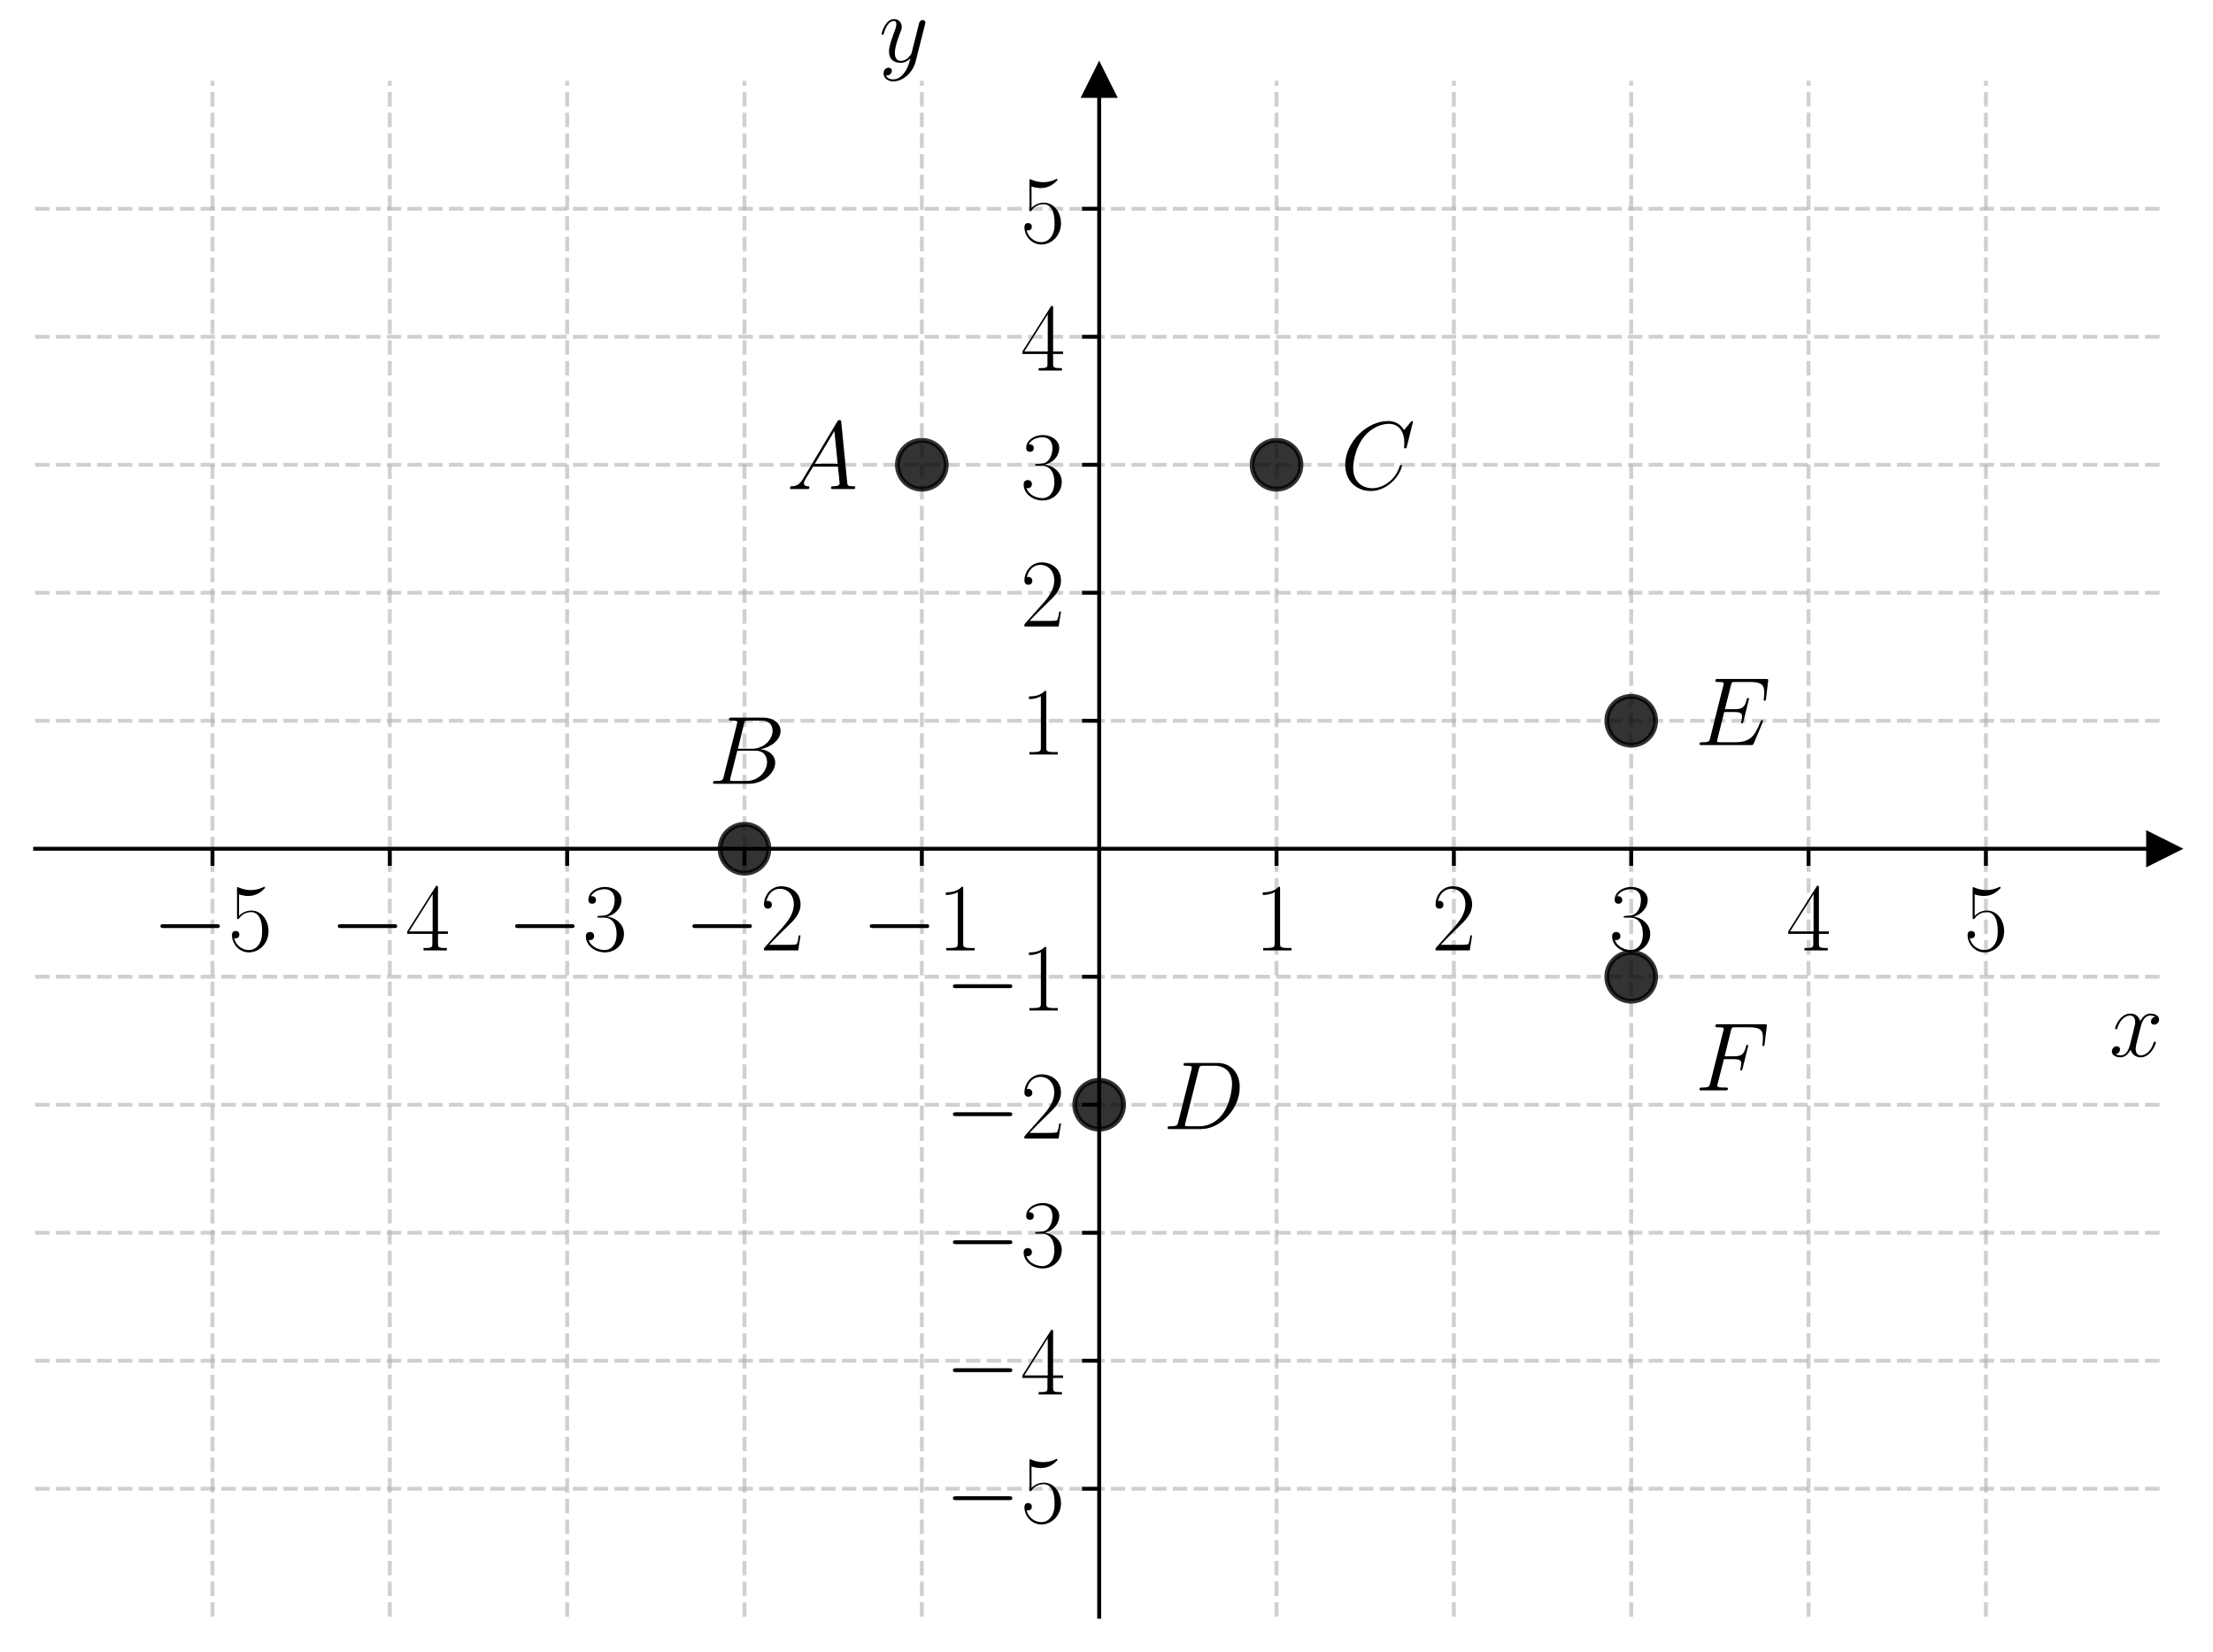
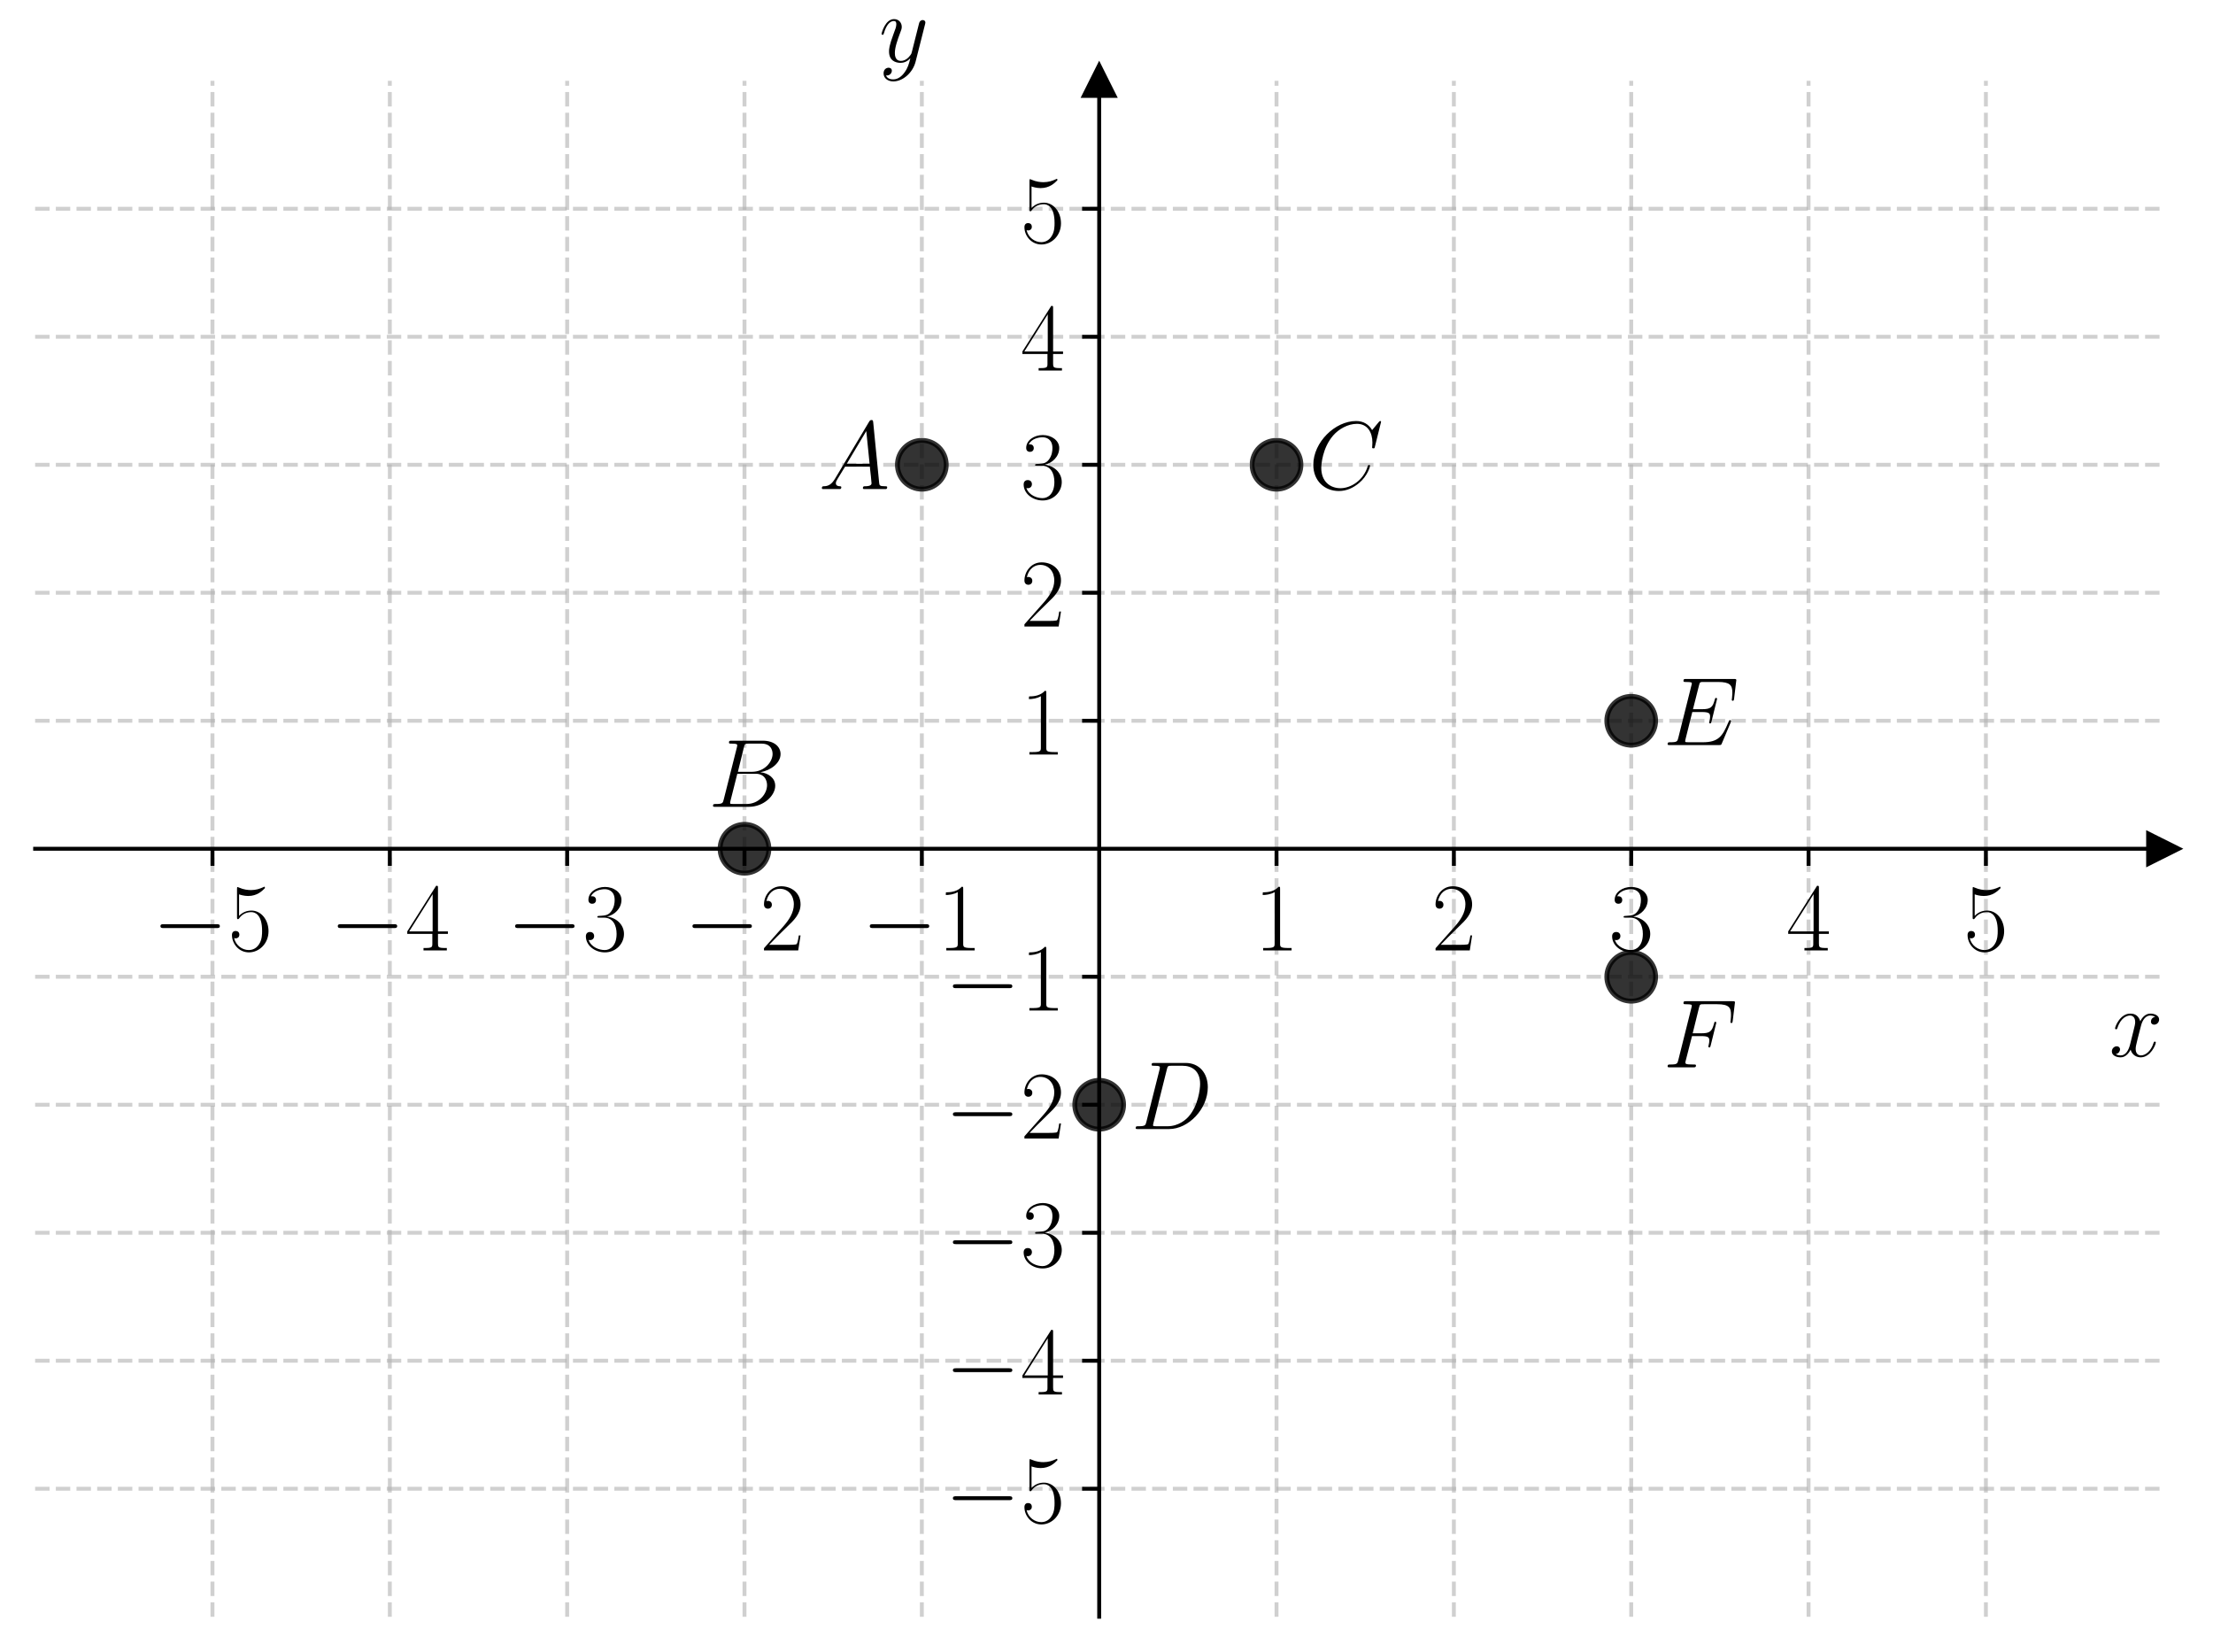
<svg xmlns="http://www.w3.org/2000/svg" xmlns:xlink="http://www.w3.org/1999/xlink" width="453.6pt" height="338.54pt" viewBox="0 0 453.6 338.54" version="1.1">
  <defs>
    <style type="text/css">*{stroke-linejoin: round; stroke-linecap: butt}</style>
  </defs>
  <g id="figure_1">
    <g id="patch_1">
      <path d="M 0 338.54  L 453.6 338.54  L 453.6 0  L 0 0  L 0 338.54  z " style="fill: none" />
    </g>
    <g id="axes_1">
      <g id="patch_2">
        <path d="M 7.2 331.34  L 443.4 331.34  L 443.4 16.556  L 7.2 16.556  L 7.2 331.34  z " style="fill: none" />
      </g>
      <g id="matplotlib.axis_1">
        <g id="xtick_1">
          <g id="line2d_1">
-             <path d="M 43.55 331.34  L 43.55 16.556  " clip-path="url(#p527d214a27)" style="fill: none; stroke-dasharray: 2.96,1.28; stroke-dashoffset: 0; stroke: #b0b0b0; stroke-opacity: 0.6; stroke-width: 0.8" />
+             <path d="M 43.55 331.34  L 43.55 16.556  " clip-path="url(#pc3c9d32d26)" style="fill: none; stroke-dasharray: 2.96,1.28; stroke-dashoffset: 0; stroke: #b0b0b0; stroke-opacity: 0.6; stroke-width: 0.8" />
          </g>
          <g id="line2d_2">
            <defs>
-               <path id="m9bb0ffe32e" d="M 0 0  L 0 3.5  " style="stroke: #000000; stroke-width: 0.8" />
+               <path id="mf2b402f640" d="M 0 0  L 0 3.5  " style="stroke: #000000; stroke-width: 0.8" />
            </defs>
            <g>
-               <use xlink:href="#m9bb0ffe32e" x="43.55" y="173.948" style="stroke: #000000; stroke-width: 0.8" />
+               <use xlink:href="#mf2b402f640" x="43.55" y="173.948" style="stroke: #000000; stroke-width: 0.8" />
            </g>
          </g>
          <g id="text_1">
            <g transform="translate(31.23221 194.7852) scale(0.2 -0.2)">
              <defs>
                <path id="CMSY10-0" d="M 4218 1472  C 4326 1472 4442 1472 4442 1600  C 4442 1728 4326 1728 4218 1728  L 755 1728  C 646 1728 531 1728 531 1600  C 531 1472 646 1472 755 1472  L 4218 1472  z " transform="scale(0.015625)" />
                <path id="CMR17-35" d="M 730 3692  C 794 3666 1056 3584 1325 3584  C 1920 3584 2246 3911 2432 4100  C 2432 4157 2432 4192 2394 4192  C 2387 4192 2374 4192 2323 4163  C 2099 4058 1837 3973 1517 3973  C 1325 3973 1037 3999 723 4139  C 653 4171 640 4171 634 4171  C 602 4171 595 4164 595 4037  L 595 2203  C 595 2089 595 2057 659 2057  C 691 2057 704 2070 736 2114  C 941 2401 1222 2522 1542 2522  C 1766 2522 2246 2382 2246 1289  C 2246 1085 2246 715 2054 421  C 1894 159 1645 25 1370 25  C 947 25 518 320 403 814  C 429 807 480 795 506 795  C 589 795 749 840 749 1038  C 749 1210 627 1280 506 1280  C 358 1280 262 1190 262 1011  C 262 454 704 -128 1382 -128  C 2042 -128 2669 440 2669 1264  C 2669 2030 2170 2624 1549 2624  C 1222 2624 947 2503 730 2274  L 730 3692  z " transform="scale(0.015625)" />
              </defs>
              <use xlink:href="#CMSY10-0" transform="scale(0.996264)" />
              <use xlink:href="#CMR17-35" transform="translate(77.48747 0) scale(0.996264)" />
            </g>
          </g>
        </g>
        <g id="xtick_2">
          <g id="line2d_3">
-             <path d="M 79.9 331.34  L 79.9 16.556  " clip-path="url(#p527d214a27)" style="fill: none; stroke-dasharray: 2.96,1.28; stroke-dashoffset: 0; stroke: #b0b0b0; stroke-opacity: 0.6; stroke-width: 0.8" />
+             <path d="M 79.9 331.34  L 79.9 16.556  " clip-path="url(#pc3c9d32d26)" style="fill: none; stroke-dasharray: 2.96,1.28; stroke-dashoffset: 0; stroke: #b0b0b0; stroke-opacity: 0.6; stroke-width: 0.8" />
          </g>
          <g id="line2d_4">
            <g>
-               <use xlink:href="#m9bb0ffe32e" x="79.9" y="173.948" style="stroke: #000000; stroke-width: 0.8" />
+               <use xlink:href="#mf2b402f640" x="79.9" y="173.948" style="stroke: #000000; stroke-width: 0.8" />
            </g>
          </g>
          <g id="text_2">
            <g transform="translate(67.58221 194.7852) scale(0.2 -0.2)">
              <defs>
                <path id="CMR17-34" d="M 2150 4122  C 2150 4256 2144 4256 2029 4256  L 128 1254  L 128 1088  L 1779 1088  L 1779 457  C 1779 224 1766 160 1318 160  L 1197 160  L 1197 0  C 1402 0 1747 0 1965 0  C 2182 0 2528 0 2733 0  L 2733 160  L 2611 160  C 2163 160 2150 224 2150 457  L 2150 1088  L 2803 1088  L 2803 1254  L 2150 1254  L 2150 4122  z M 1798 3703  L 1798 1254  L 256 1254  L 1798 3703  z " transform="scale(0.015625)" />
              </defs>
              <use xlink:href="#CMSY10-0" transform="scale(0.996264)" />
              <use xlink:href="#CMR17-34" transform="translate(77.48747 0) scale(0.996264)" />
            </g>
          </g>
        </g>
        <g id="xtick_3">
          <g id="line2d_5">
-             <path d="M 116.25 331.34  L 116.25 16.556  " clip-path="url(#p527d214a27)" style="fill: none; stroke-dasharray: 2.96,1.28; stroke-dashoffset: 0; stroke: #b0b0b0; stroke-opacity: 0.6; stroke-width: 0.8" />
+             <path d="M 116.25 331.34  L 116.25 16.556  " clip-path="url(#pc3c9d32d26)" style="fill: none; stroke-dasharray: 2.96,1.28; stroke-dashoffset: 0; stroke: #b0b0b0; stroke-opacity: 0.6; stroke-width: 0.8" />
          </g>
          <g id="line2d_6">
            <g>
-               <use xlink:href="#m9bb0ffe32e" x="116.25" y="173.948" style="stroke: #000000; stroke-width: 0.8" />
+               <use xlink:href="#mf2b402f640" x="116.25" y="173.948" style="stroke: #000000; stroke-width: 0.8" />
            </g>
          </g>
          <g id="text_3">
            <g transform="translate(103.9322 194.7852) scale(0.2 -0.2)">
              <defs>
                <path id="CMR17-33" d="M 1414 2157  C 1984 2157 2234 1662 2234 1090  C 2234 320 1824 25 1453 25  C 1114 25 563 194 390 693  C 422 680 454 680 486 680  C 640 680 755 782 755 948  C 755 1133 614 1216 486 1216  C 378 1216 211 1165 211 926  C 211 335 787 -128 1466 -128  C 2176 -128 2720 430 2720 1085  C 2720 1707 2208 2157 1600 2227  C 2086 2328 2554 2756 2554 3329  C 2554 3820 2048 4179 1472 4179  C 890 4179 378 3829 378 3329  C 378 3110 544 3072 627 3072  C 762 3072 877 3155 877 3321  C 877 3486 762 3569 627 3569  C 602 3569 570 3569 544 3557  C 730 3959 1235 4032 1459 4032  C 1683 4032 2106 3925 2106 3320  C 2106 3143 2080 2828 1862 2550  C 1670 2304 1453 2304 1242 2284  C 1210 2284 1062 2269 1037 2269  C 992 2263 966 2257 966 2208  C 966 2163 973 2157 1101 2157  L 1414 2157  z " transform="scale(0.015625)" />
              </defs>
              <use xlink:href="#CMSY10-0" transform="scale(0.996264)" />
              <use xlink:href="#CMR17-33" transform="translate(77.48747 0) scale(0.996264)" />
            </g>
          </g>
        </g>
        <g id="xtick_4">
          <g id="line2d_7">
-             <path d="M 152.6 331.34  L 152.6 16.556  " clip-path="url(#p527d214a27)" style="fill: none; stroke-dasharray: 2.96,1.28; stroke-dashoffset: 0; stroke: #b0b0b0; stroke-opacity: 0.6; stroke-width: 0.8" />
+             <path d="M 152.6 331.34  L 152.6 16.556  " clip-path="url(#pc3c9d32d26)" style="fill: none; stroke-dasharray: 2.96,1.28; stroke-dashoffset: 0; stroke: #b0b0b0; stroke-opacity: 0.6; stroke-width: 0.8" />
          </g>
          <g id="line2d_8">
            <g>
-               <use xlink:href="#m9bb0ffe32e" x="152.6" y="173.948" style="stroke: #000000; stroke-width: 0.8" />
+               <use xlink:href="#mf2b402f640" x="152.6" y="173.948" style="stroke: #000000; stroke-width: 0.8" />
            </g>
          </g>
          <g id="text_4">
            <g transform="translate(140.2822 194.7852) scale(0.2 -0.2)">
              <defs>
                <path id="CMR17-32" d="M 2669 989  L 2554 989  C 2490 536 2438 459 2413 420  C 2381 369 1920 369 1830 369  L 602 369  C 832 619 1280 1072 1824 1597  C 2214 1967 2669 2402 2669 3035  C 2669 3790 2067 4224 1395 4224  C 691 4224 262 3604 262 3030  C 262 2780 448 2748 525 2748  C 589 2748 781 2787 781 3010  C 781 3207 614 3264 525 3264  C 486 3264 448 3258 422 3245  C 544 3790 915 4058 1306 4058  C 1862 4058 2227 3617 2227 3035  C 2227 2479 1901 2000 1536 1584  L 262 146  L 262 0  L 2515 0  L 2669 989  z " transform="scale(0.015625)" />
              </defs>
              <use xlink:href="#CMSY10-0" transform="scale(0.996264)" />
              <use xlink:href="#CMR17-32" transform="translate(77.48747 0) scale(0.996264)" />
            </g>
          </g>
        </g>
        <g id="xtick_5">
          <g id="line2d_9">
-             <path d="M 188.95 331.34  L 188.95 16.556  " clip-path="url(#p527d214a27)" style="fill: none; stroke-dasharray: 2.96,1.28; stroke-dashoffset: 0; stroke: #b0b0b0; stroke-opacity: 0.6; stroke-width: 0.8" />
+             <path d="M 188.95 331.34  L 188.95 16.556  " clip-path="url(#pc3c9d32d26)" style="fill: none; stroke-dasharray: 2.96,1.28; stroke-dashoffset: 0; stroke: #b0b0b0; stroke-opacity: 0.6; stroke-width: 0.8" />
          </g>
          <g id="line2d_10">
            <g>
-               <use xlink:href="#m9bb0ffe32e" x="188.95" y="173.948" style="stroke: #000000; stroke-width: 0.8" />
+               <use xlink:href="#mf2b402f640" x="188.95" y="173.948" style="stroke: #000000; stroke-width: 0.8" />
            </g>
          </g>
          <g id="text_5">
            <g transform="translate(176.6322 194.7852) scale(0.2 -0.2)">
              <defs>
                <path id="CMR17-31" d="M 1702 4058  C 1702 4192 1696 4192 1606 4192  C 1357 3916 979 3827 621 3827  C 602 3827 570 3827 563 3808  C 557 3795 557 3782 557 3648  C 755 3648 1088 3686 1344 3839  L 1344 461  C 1344 236 1331 160 781 160  L 589 160  L 589 0  C 896 0 1216 0 1523 0  C 1830 0 2150 0 2458 0  L 2458 160  L 2266 160  C 1715 160 1702 230 1702 458  L 1702 4058  z " transform="scale(0.015625)" />
              </defs>
              <use xlink:href="#CMSY10-0" transform="scale(0.996264)" />
              <use xlink:href="#CMR17-31" transform="translate(77.48747 0) scale(0.996264)" />
            </g>
          </g>
        </g>
        <g id="xtick_6">
          <g id="line2d_11">
-             <path d="M 261.65 331.34  L 261.65 16.556  " clip-path="url(#p527d214a27)" style="fill: none; stroke-dasharray: 2.96,1.28; stroke-dashoffset: 0; stroke: #b0b0b0; stroke-opacity: 0.6; stroke-width: 0.8" />
+             <path d="M 261.65 331.34  L 261.65 16.556  " clip-path="url(#pc3c9d32d26)" style="fill: none; stroke-dasharray: 2.96,1.28; stroke-dashoffset: 0; stroke: #b0b0b0; stroke-opacity: 0.6; stroke-width: 0.8" />
          </g>
          <g id="line2d_12">
            <g>
-               <use xlink:href="#m9bb0ffe32e" x="261.65" y="173.948" style="stroke: #000000; stroke-width: 0.8" />
+               <use xlink:href="#mf2b402f640" x="261.65" y="173.948" style="stroke: #000000; stroke-width: 0.8" />
            </g>
          </g>
          <g id="text_6">
            <g transform="translate(257.081 194.7852) scale(0.2 -0.2)">
              <use xlink:href="#CMR17-31" transform="scale(0.996264)" />
            </g>
          </g>
        </g>
        <g id="xtick_7">
          <g id="line2d_13">
-             <path d="M 298 331.34  L 298 16.556  " clip-path="url(#p527d214a27)" style="fill: none; stroke-dasharray: 2.96,1.28; stroke-dashoffset: 0; stroke: #b0b0b0; stroke-opacity: 0.6; stroke-width: 0.8" />
+             <path d="M 298 331.34  L 298 16.556  " clip-path="url(#pc3c9d32d26)" style="fill: none; stroke-dasharray: 2.96,1.28; stroke-dashoffset: 0; stroke: #b0b0b0; stroke-opacity: 0.6; stroke-width: 0.8" />
          </g>
          <g id="line2d_14">
            <g>
-               <use xlink:href="#m9bb0ffe32e" x="298" y="173.948" style="stroke: #000000; stroke-width: 0.8" />
+               <use xlink:href="#mf2b402f640" x="298" y="173.948" style="stroke: #000000; stroke-width: 0.8" />
            </g>
          </g>
          <g id="text_7">
            <g transform="translate(293.431 194.7852) scale(0.2 -0.2)">
              <use xlink:href="#CMR17-32" transform="scale(0.996264)" />
            </g>
          </g>
        </g>
        <g id="xtick_8">
          <g id="line2d_15">
-             <path d="M 334.35 331.34  L 334.35 16.556  " clip-path="url(#p527d214a27)" style="fill: none; stroke-dasharray: 2.96,1.28; stroke-dashoffset: 0; stroke: #b0b0b0; stroke-opacity: 0.6; stroke-width: 0.8" />
+             <path d="M 334.35 331.34  L 334.35 16.556  " clip-path="url(#pc3c9d32d26)" style="fill: none; stroke-dasharray: 2.96,1.28; stroke-dashoffset: 0; stroke: #b0b0b0; stroke-opacity: 0.6; stroke-width: 0.8" />
          </g>
          <g id="line2d_16">
            <g>
-               <use xlink:href="#m9bb0ffe32e" x="334.35" y="173.948" style="stroke: #000000; stroke-width: 0.8" />
+               <use xlink:href="#mf2b402f640" x="334.35" y="173.948" style="stroke: #000000; stroke-width: 0.8" />
            </g>
          </g>
          <g id="text_8">
            <g transform="translate(329.781 194.7852) scale(0.2 -0.2)">
              <use xlink:href="#CMR17-33" transform="scale(0.996264)" />
            </g>
          </g>
        </g>
        <g id="xtick_9">
          <g id="line2d_17">
-             <path d="M 370.7 331.34  L 370.7 16.556  " clip-path="url(#p527d214a27)" style="fill: none; stroke-dasharray: 2.96,1.28; stroke-dashoffset: 0; stroke: #b0b0b0; stroke-opacity: 0.6; stroke-width: 0.8" />
+             <path d="M 370.7 331.34  L 370.7 16.556  " clip-path="url(#pc3c9d32d26)" style="fill: none; stroke-dasharray: 2.96,1.28; stroke-dashoffset: 0; stroke: #b0b0b0; stroke-opacity: 0.6; stroke-width: 0.8" />
          </g>
          <g id="line2d_18">
            <g>
-               <use xlink:href="#m9bb0ffe32e" x="370.7" y="173.948" style="stroke: #000000; stroke-width: 0.8" />
+               <use xlink:href="#mf2b402f640" x="370.7" y="173.948" style="stroke: #000000; stroke-width: 0.8" />
            </g>
          </g>
          <g id="text_9">
            <g transform="translate(366.131 194.7852) scale(0.2 -0.2)">
              <use xlink:href="#CMR17-34" transform="scale(0.996264)" />
            </g>
          </g>
        </g>
        <g id="xtick_10">
          <g id="line2d_19">
-             <path d="M 407.05 331.34  L 407.05 16.556  " clip-path="url(#p527d214a27)" style="fill: none; stroke-dasharray: 2.96,1.28; stroke-dashoffset: 0; stroke: #b0b0b0; stroke-opacity: 0.6; stroke-width: 0.8" />
+             <path d="M 407.05 331.34  L 407.05 16.556  " clip-path="url(#pc3c9d32d26)" style="fill: none; stroke-dasharray: 2.96,1.28; stroke-dashoffset: 0; stroke: #b0b0b0; stroke-opacity: 0.6; stroke-width: 0.8" />
          </g>
          <g id="line2d_20">
            <g>
-               <use xlink:href="#m9bb0ffe32e" x="407.05" y="173.948" style="stroke: #000000; stroke-width: 0.8" />
+               <use xlink:href="#mf2b402f640" x="407.05" y="173.948" style="stroke: #000000; stroke-width: 0.8" />
            </g>
          </g>
          <g id="text_10">
            <g transform="translate(402.481 194.7852) scale(0.2 -0.2)">
              <use xlink:href="#CMR17-35" transform="scale(0.996264)" />
            </g>
          </g>
        </g>
        <g id="text_11">
          <g transform="translate(432.3132 216.4978) scale(0.2 -0.2)">
            <defs>
              <path id="CMMI12-78" d="M 3034 2606  C 2829 2567 2752 2414 2752 2293  C 2752 2139 2874 2088 2963 2088  C 3155 2088 3290 2254 3290 2427  C 3290 2695 2982 2816 2714 2816  C 2323 2816 2106 2433 2048 2312  C 1901 2816 1504 2816 1389 2816  C 736 2816 390 1980 390 1839  C 390 1814 416 1782 461 1782  C 512 1782 525 1820 538 1846  C 755 2555 1184 2689 1370 2689  C 1658 2689 1715 2420 1715 2267  C 1715 2127 1677 1980 1600 1673  L 1382 798  C 1286 415 1101 64 762 64  C 730 64 570 64 435 147  C 666 192 717 383 717 460  C 717 588 621 664 499 664  C 346 664 179 530 179 326  C 179 57 480 -64 755 -64  C 1062 -64 1280 179 1414 441  C 1517 64 1837 -64 2074 -64  C 2726 -64 3072 773 3072 913  C 3072 945 3046 971 3008 971  C 2950 971 2944 939 2925 888  C 2752 326 2381 64 2093 64  C 1869 64 1747 230 1747 492  C 1747 632 1773 734 1875 1156  L 2099 2024  C 2195 2408 2413 2689 2707 2689  C 2720 2689 2899 2689 3034 2606  z " transform="scale(0.015625)" />
            </defs>
            <use xlink:href="#CMMI12-78" transform="scale(0.996264)" />
          </g>
        </g>
      </g>
      <g id="matplotlib.axis_2">
        <g id="ytick_1">
          <g id="line2d_21">
-             <path d="M 7.2 305.108  L 443.4 305.108  " clip-path="url(#p527d214a27)" style="fill: none; stroke-dasharray: 2.96,1.28; stroke-dashoffset: 0; stroke: #b0b0b0; stroke-opacity: 0.6; stroke-width: 0.8" />
+             <path d="M 7.2 305.108  L 443.4 305.108  " clip-path="url(#pc3c9d32d26)" style="fill: none; stroke-dasharray: 2.96,1.28; stroke-dashoffset: 0; stroke: #b0b0b0; stroke-opacity: 0.6; stroke-width: 0.8" />
          </g>
          <g id="line2d_22">
            <defs>
-               <path id="m581a67d025" d="M 0 0  L -3.5 0  " style="stroke: #000000; stroke-width: 0.8" />
+               <path id="m7fa9dc136e" d="M 0 0  L -3.5 0  " style="stroke: #000000; stroke-width: 0.8" />
            </defs>
            <g>
-               <use xlink:href="#m581a67d025" x="225.3" y="305.108" style="stroke: #000000; stroke-width: 0.8" />
+               <use xlink:href="#m7fa9dc136e" x="225.3" y="305.108" style="stroke: #000000; stroke-width: 0.8" />
            </g>
          </g>
          <g id="text_12">
            <g transform="translate(193.6644 312.0265) scale(0.2 -0.2)">
              <use xlink:href="#CMSY10-0" transform="scale(0.996264)" />
              <use xlink:href="#CMR17-35" transform="translate(77.48747 0) scale(0.996264)" />
            </g>
          </g>
        </g>
        <g id="ytick_2">
          <g id="line2d_23">
-             <path d="M 7.2 278.876  L 443.4 278.876  " clip-path="url(#p527d214a27)" style="fill: none; stroke-dasharray: 2.96,1.28; stroke-dashoffset: 0; stroke: #b0b0b0; stroke-opacity: 0.6; stroke-width: 0.8" />
+             <path d="M 7.2 278.876  L 443.4 278.876  " clip-path="url(#pc3c9d32d26)" style="fill: none; stroke-dasharray: 2.96,1.28; stroke-dashoffset: 0; stroke: #b0b0b0; stroke-opacity: 0.6; stroke-width: 0.8" />
          </g>
          <g id="line2d_24">
            <g>
-               <use xlink:href="#m581a67d025" x="225.3" y="278.876" style="stroke: #000000; stroke-width: 0.8" />
+               <use xlink:href="#m7fa9dc136e" x="225.3" y="278.876" style="stroke: #000000; stroke-width: 0.8" />
            </g>
          </g>
          <g id="text_13">
            <g transform="translate(193.6644 285.7946) scale(0.2 -0.2)">
              <use xlink:href="#CMSY10-0" transform="scale(0.996264)" />
              <use xlink:href="#CMR17-34" transform="translate(77.48747 0) scale(0.996264)" />
            </g>
          </g>
        </g>
        <g id="ytick_3">
          <g id="line2d_25">
-             <path d="M 7.2 252.644  L 443.4 252.644  " clip-path="url(#p527d214a27)" style="fill: none; stroke-dasharray: 2.96,1.28; stroke-dashoffset: 0; stroke: #b0b0b0; stroke-opacity: 0.6; stroke-width: 0.8" />
+             <path d="M 7.2 252.644  L 443.4 252.644  " clip-path="url(#pc3c9d32d26)" style="fill: none; stroke-dasharray: 2.96,1.28; stroke-dashoffset: 0; stroke: #b0b0b0; stroke-opacity: 0.6; stroke-width: 0.8" />
          </g>
          <g id="line2d_26">
            <g>
-               <use xlink:href="#m581a67d025" x="225.3" y="252.644" style="stroke: #000000; stroke-width: 0.8" />
+               <use xlink:href="#m7fa9dc136e" x="225.3" y="252.644" style="stroke: #000000; stroke-width: 0.8" />
            </g>
          </g>
          <g id="text_14">
            <g transform="translate(193.6644 259.5626) scale(0.2 -0.2)">
              <use xlink:href="#CMSY10-0" transform="scale(0.996264)" />
              <use xlink:href="#CMR17-33" transform="translate(77.48747 0) scale(0.996264)" />
            </g>
          </g>
        </g>
        <g id="ytick_4">
          <g id="line2d_27">
-             <path d="M 7.2 226.412  L 443.4 226.412  " clip-path="url(#p527d214a27)" style="fill: none; stroke-dasharray: 2.96,1.28; stroke-dashoffset: 0; stroke: #b0b0b0; stroke-opacity: 0.6; stroke-width: 0.8" />
+             <path d="M 7.2 226.412  L 443.4 226.412  " clip-path="url(#pc3c9d32d26)" style="fill: none; stroke-dasharray: 2.96,1.28; stroke-dashoffset: 0; stroke: #b0b0b0; stroke-opacity: 0.6; stroke-width: 0.8" />
          </g>
          <g id="line2d_28">
            <g>
-               <use xlink:href="#m581a67d025" x="225.3" y="226.412" style="stroke: #000000; stroke-width: 0.8" />
+               <use xlink:href="#m7fa9dc136e" x="225.3" y="226.412" style="stroke: #000000; stroke-width: 0.8" />
            </g>
          </g>
          <g id="text_15">
            <g transform="translate(193.6644 233.3306) scale(0.2 -0.2)">
              <use xlink:href="#CMSY10-0" transform="scale(0.996264)" />
              <use xlink:href="#CMR17-32" transform="translate(77.48747 0) scale(0.996264)" />
            </g>
          </g>
        </g>
        <g id="ytick_5">
          <g id="line2d_29">
-             <path d="M 7.2 200.18  L 443.4 200.18  " clip-path="url(#p527d214a27)" style="fill: none; stroke-dasharray: 2.96,1.28; stroke-dashoffset: 0; stroke: #b0b0b0; stroke-opacity: 0.6; stroke-width: 0.8" />
+             <path d="M 7.2 200.18  L 443.4 200.18  " clip-path="url(#pc3c9d32d26)" style="fill: none; stroke-dasharray: 2.96,1.28; stroke-dashoffset: 0; stroke: #b0b0b0; stroke-opacity: 0.6; stroke-width: 0.8" />
          </g>
          <g id="line2d_30">
            <g>
-               <use xlink:href="#m581a67d025" x="225.3" y="200.18" style="stroke: #000000; stroke-width: 0.8" />
+               <use xlink:href="#m7fa9dc136e" x="225.3" y="200.18" style="stroke: #000000; stroke-width: 0.8" />
            </g>
          </g>
          <g id="text_16">
            <g transform="translate(193.6644 207.0986) scale(0.2 -0.2)">
              <use xlink:href="#CMSY10-0" transform="scale(0.996264)" />
              <use xlink:href="#CMR17-31" transform="translate(77.48747 0) scale(0.996264)" />
            </g>
          </g>
        </g>
        <g id="ytick_6">
          <g id="line2d_31">
-             <path d="M 7.2 147.716  L 443.4 147.716  " clip-path="url(#p527d214a27)" style="fill: none; stroke-dasharray: 2.96,1.28; stroke-dashoffset: 0; stroke: #b0b0b0; stroke-opacity: 0.6; stroke-width: 0.8" />
+             <path d="M 7.2 147.716  L 443.4 147.716  " clip-path="url(#pc3c9d32d26)" style="fill: none; stroke-dasharray: 2.96,1.28; stroke-dashoffset: 0; stroke: #b0b0b0; stroke-opacity: 0.6; stroke-width: 0.8" />
          </g>
          <g id="line2d_32">
            <g>
-               <use xlink:href="#m581a67d025" x="225.3" y="147.716" style="stroke: #000000; stroke-width: 0.8" />
+               <use xlink:href="#m7fa9dc136e" x="225.3" y="147.716" style="stroke: #000000; stroke-width: 0.8" />
            </g>
          </g>
          <g id="text_17">
            <g transform="translate(209.1619 154.6347) scale(0.2 -0.2)">
              <use xlink:href="#CMR17-31" transform="scale(0.996264)" />
            </g>
          </g>
        </g>
        <g id="ytick_7">
          <g id="line2d_33">
-             <path d="M 7.2 121.484  L 443.4 121.484  " clip-path="url(#p527d214a27)" style="fill: none; stroke-dasharray: 2.96,1.28; stroke-dashoffset: 0; stroke: #b0b0b0; stroke-opacity: 0.6; stroke-width: 0.8" />
+             <path d="M 7.2 121.484  L 443.4 121.484  " clip-path="url(#pc3c9d32d26)" style="fill: none; stroke-dasharray: 2.96,1.28; stroke-dashoffset: 0; stroke: #b0b0b0; stroke-opacity: 0.6; stroke-width: 0.8" />
          </g>
          <g id="line2d_34">
            <g>
-               <use xlink:href="#m581a67d025" x="225.3" y="121.484" style="stroke: #000000; stroke-width: 0.8" />
+               <use xlink:href="#m7fa9dc136e" x="225.3" y="121.484" style="stroke: #000000; stroke-width: 0.8" />
            </g>
          </g>
          <g id="text_18">
            <g transform="translate(209.1619 128.4027) scale(0.2 -0.2)">
              <use xlink:href="#CMR17-32" transform="scale(0.996264)" />
            </g>
          </g>
        </g>
        <g id="ytick_8">
          <g id="line2d_35">
-             <path d="M 7.2 95.252  L 443.4 95.252  " clip-path="url(#p527d214a27)" style="fill: none; stroke-dasharray: 2.96,1.28; stroke-dashoffset: 0; stroke: #b0b0b0; stroke-opacity: 0.6; stroke-width: 0.8" />
+             <path d="M 7.2 95.252  L 443.4 95.252  " clip-path="url(#pc3c9d32d26)" style="fill: none; stroke-dasharray: 2.96,1.28; stroke-dashoffset: 0; stroke: #b0b0b0; stroke-opacity: 0.6; stroke-width: 0.8" />
          </g>
          <g id="line2d_36">
            <g>
-               <use xlink:href="#m581a67d025" x="225.3" y="95.252" style="stroke: #000000; stroke-width: 0.8" />
+               <use xlink:href="#m7fa9dc136e" x="225.3" y="95.252" style="stroke: #000000; stroke-width: 0.8" />
            </g>
          </g>
          <g id="text_19">
            <g transform="translate(209.1619 102.1707) scale(0.2 -0.2)">
              <use xlink:href="#CMR17-33" transform="scale(0.996264)" />
            </g>
          </g>
        </g>
        <g id="ytick_9">
          <g id="line2d_37">
-             <path d="M 7.2 69.02  L 443.4 69.02  " clip-path="url(#p527d214a27)" style="fill: none; stroke-dasharray: 2.96,1.28; stroke-dashoffset: 0; stroke: #b0b0b0; stroke-opacity: 0.6; stroke-width: 0.8" />
+             <path d="M 7.2 69.02  L 443.4 69.02  " clip-path="url(#pc3c9d32d26)" style="fill: none; stroke-dasharray: 2.96,1.28; stroke-dashoffset: 0; stroke: #b0b0b0; stroke-opacity: 0.6; stroke-width: 0.8" />
          </g>
          <g id="line2d_38">
            <g>
-               <use xlink:href="#m581a67d025" x="225.3" y="69.02" style="stroke: #000000; stroke-width: 0.8" />
+               <use xlink:href="#m7fa9dc136e" x="225.3" y="69.02" style="stroke: #000000; stroke-width: 0.8" />
            </g>
          </g>
          <g id="text_20">
            <g transform="translate(209.1619 75.93876) scale(0.2 -0.2)">
              <use xlink:href="#CMR17-34" transform="scale(0.996264)" />
            </g>
          </g>
        </g>
        <g id="ytick_10">
          <g id="line2d_39">
-             <path d="M 7.2 42.788  L 443.4 42.788  " clip-path="url(#p527d214a27)" style="fill: none; stroke-dasharray: 2.96,1.28; stroke-dashoffset: 0; stroke: #b0b0b0; stroke-opacity: 0.6; stroke-width: 0.8" />
+             <path d="M 7.2 42.788  L 443.4 42.788  " clip-path="url(#pc3c9d32d26)" style="fill: none; stroke-dasharray: 2.96,1.28; stroke-dashoffset: 0; stroke: #b0b0b0; stroke-opacity: 0.6; stroke-width: 0.8" />
          </g>
          <g id="line2d_40">
            <g>
-               <use xlink:href="#m581a67d025" x="225.3" y="42.788" style="stroke: #000000; stroke-width: 0.8" />
+               <use xlink:href="#m7fa9dc136e" x="225.3" y="42.788" style="stroke: #000000; stroke-width: 0.8" />
            </g>
          </g>
          <g id="text_21">
            <g transform="translate(209.1619 49.70679) scale(0.2 -0.2)">
              <use xlink:href="#CMR17-35" transform="scale(0.996264)" />
            </g>
          </g>
        </g>
        <g id="text_22">
          <g transform="translate(180.1516 12.68068) scale(0.2 -0.2)">
            <defs>
              <path id="CMMI12-79" d="M 1683 -700  C 1510 -939 1261 -1152 947 -1152  C 870 -1152 563 -1152 467 -889  C 486 -895 518 -895 531 -895  C 723 -895 851 -729 851 -582  C 851 -435 730 -384 634 -384  C 531 -384 307 -458 307 -759  C 307 -1071 582 -1286 947 -1286  C 1587 -1286 2234 -700 2413 6  L 3040 2485  C 3046 2517 3059 2556 3059 2594  C 3059 2689 2982 2753 2886 2753  C 2829 2753 2694 2727 2643 2535  L 2170 658  C 2138 543 2138 530 2086 460  C 1958 281 1747 64 1440 64  C 1082 64 1050 415 1050 588  C 1050 952 1222 1443 1395 1903  C 1466 2088 1504 2178 1504 2305  C 1504 2574 1312 2816 998 2816  C 410 2816 173 1890 173 1839  C 173 1814 198 1782 243 1782  C 301 1782 307 1807 333 1897  C 486 2433 730 2689 979 2689  C 1037 2689 1146 2689 1146 2478  C 1146 2312 1075 2127 979 1884  C 666 1047 666 837 666 683  C 666 77 1101 -64 1421 -64  C 1606 -64 1837 -6 2061 230  L 2067 224  C 1971 -147 1907 -392 1683 -700  z " transform="scale(0.015625)" />
            </defs>
            <use xlink:href="#CMMI12-79" transform="scale(0.996264)" />
          </g>
        </g>
      </g>
      <g id="line2d_41">
        <defs>
-           <path id="m67ee39e34c" d="M 3 0  L -3 -3  L -3 3  z " style="stroke: #000000; stroke-linejoin: miter" />
+           <path id="mb339fa925c" d="M 3 0  L -3 -3  L -3 3  z " style="stroke: #000000; stroke-linejoin: miter" />
        </defs>
        <g>
-           <use xlink:href="#m67ee39e34c" x="443.4" y="173.948" style="stroke: #000000; stroke-linejoin: miter" />
+           <use xlink:href="#mb339fa925c" x="443.4" y="173.948" style="stroke: #000000; stroke-linejoin: miter" />
        </g>
      </g>
      <g id="line2d_42">
        <defs>
-           <path id="m1bcbab3ce5" d="M 0 -3  L -3 3  L 3 3  z " style="stroke: #000000; stroke-linejoin: miter" />
+           <path id="mefbba9e5b5" d="M 0 -3  L -3 3  L 3 3  z " style="stroke: #000000; stroke-linejoin: miter" />
        </defs>
        <g>
-           <use xlink:href="#m1bcbab3ce5" x="225.3" y="16.556" style="stroke: #000000; stroke-linejoin: miter" />
+           <use xlink:href="#mefbba9e5b5" x="225.3" y="16.556" style="stroke: #000000; stroke-linejoin: miter" />
        </g>
      </g>
      <g id="line2d_43">
        <defs>
-           <path id="mf5bcb8d4fb" d="M 0 5  C 1.326 5 2.598 4.473 3.536 3.536  C 4.473 2.598 5 1.326 5 0  C 5 -1.326 4.473 -2.598 3.536 -3.536  C 2.598 -4.473 1.326 -5 0 -5  C -1.326 -5 -2.598 -4.473 -3.536 -3.536  C -4.473 -2.598 -5 -1.326 -5 0  C -5 1.326 -4.473 2.598 -3.536 3.536  C -2.598 4.473 -1.326 5 0 5  z " style="stroke: #000000; stroke-opacity: 0.8" />
+           <path id="m2c34038e2d" d="M 0 5  C 1.326 5 2.598 4.473 3.536 3.536  C 4.473 2.598 5 1.326 5 0  C 5 -1.326 4.473 -2.598 3.536 -3.536  C 2.598 -4.473 1.326 -5 0 -5  C -1.326 -5 -2.598 -4.473 -3.536 -3.536  C -4.473 -2.598 -5 -1.326 -5 0  C -5 1.326 -4.473 2.598 -3.536 3.536  C -2.598 4.473 -1.326 5 0 5  z " style="stroke: #000000; stroke-opacity: 0.8" />
        </defs>
-         <g clip-path="url(#p527d214a27)">
-           <use xlink:href="#mf5bcb8d4fb" x="188.95" y="95.252" style="fill-opacity: 0.8; stroke: #000000; stroke-opacity: 0.8" />
+         <g clip-path="url(#pc3c9d32d26)">
+           <use xlink:href="#m2c34038e2d" x="188.95" y="95.252" style="fill-opacity: 0.8; stroke: #000000; stroke-opacity: 0.8" />
        </g>
      </g>
      <g id="line2d_44">
-         <g clip-path="url(#p527d214a27)">
-           <use xlink:href="#mf5bcb8d4fb" x="152.6" y="173.948" style="fill-opacity: 0.8; stroke: #000000; stroke-opacity: 0.8" />
+         <g clip-path="url(#pc3c9d32d26)">
+           <use xlink:href="#m2c34038e2d" x="152.6" y="173.948" style="fill-opacity: 0.8; stroke: #000000; stroke-opacity: 0.8" />
        </g>
      </g>
      <g id="line2d_45">
-         <g clip-path="url(#p527d214a27)">
-           <use xlink:href="#mf5bcb8d4fb" x="261.65" y="95.252" style="fill-opacity: 0.8; stroke: #000000; stroke-opacity: 0.8" />
+         <g clip-path="url(#pc3c9d32d26)">
+           <use xlink:href="#m2c34038e2d" x="261.65" y="95.252" style="fill-opacity: 0.8; stroke: #000000; stroke-opacity: 0.8" />
        </g>
      </g>
      <g id="line2d_46">
-         <g clip-path="url(#p527d214a27)">
-           <use xlink:href="#mf5bcb8d4fb" x="225.3" y="226.412" style="fill-opacity: 0.8; stroke: #000000; stroke-opacity: 0.8" />
+         <g clip-path="url(#pc3c9d32d26)">
+           <use xlink:href="#m2c34038e2d" x="225.3" y="226.412" style="fill-opacity: 0.8; stroke: #000000; stroke-opacity: 0.8" />
        </g>
      </g>
      <g id="line2d_47">
-         <g clip-path="url(#p527d214a27)">
-           <use xlink:href="#mf5bcb8d4fb" x="334.35" y="147.716" style="fill-opacity: 0.8; stroke: #000000; stroke-opacity: 0.8" />
+         <g clip-path="url(#pc3c9d32d26)">
+           <use xlink:href="#m2c34038e2d" x="334.35" y="147.716" style="fill-opacity: 0.8; stroke: #000000; stroke-opacity: 0.8" />
        </g>
      </g>
      <g id="line2d_48">
-         <g clip-path="url(#p527d214a27)">
-           <use xlink:href="#mf5bcb8d4fb" x="334.35" y="200.18" style="fill-opacity: 0.8; stroke: #000000; stroke-opacity: 0.8" />
+         <g clip-path="url(#pc3c9d32d26)">
+           <use xlink:href="#m2c34038e2d" x="334.35" y="200.18" style="fill-opacity: 0.8; stroke: #000000; stroke-opacity: 0.8" />
        </g>
      </g>
      <g id="patch_3">
        <path d="M 225.3 331.34  L 225.3 16.556  " style="fill: none; stroke: #000000; stroke-width: 0.8; stroke-linejoin: miter; stroke-linecap: square" />
      </g>
      <g id="patch_4">
        <path d="M 443.4 331.34  L 443.4 16.556  " style="fill: none" />
      </g>
      <g id="patch_5">
        <path d="M 7.2 173.948  L 443.4 173.948  " style="fill: none; stroke: #000000; stroke-width: 0.8; stroke-linejoin: miter; stroke-linecap: square" />
      </g>
      <g id="patch_6">
        <path d="M 7.2 16.556  L 443.4 16.556  " style="fill: none" />
      </g>
      <g id="text_23">
-         <g transform="translate(161.2384 100.2329) scale(0.2 -0.2)">
+         <g transform="translate(167.7814 100.2329) scale(0.2 -0.2)">
          <defs>
            <path id="CMMI12-41" d="M 1088 691  C 864 314 646 186 339 186  C 269 180 218 180 218 58  C 218 24 250 0 294 0  C 410 0 698 0 813 0  C 998 0 1203 0 1382 0  C 1421 0 1498 0 1498 122  C 1498 180 1446 186 1408 186  C 1261 186 1139 236 1139 388  C 1139 476 1178 546 1261 685  L 1747 1479  L 3379 1479  C 3386 1423 3386 1373 3392 1316  C 3411 1152 3488 495 3488 376  C 3488 186 3162 186 3059 186  C 2989 186 2918 186 2918 70  C 2918 0 2976 0 3014 0  C 3123 0 3251 0 3360 0  L 3725 0  C 4115 0 4397 0 4403 0  C 4448 0 4518 0 4518 122  C 4518 186 4461 186 4365 186  C 4013 186 4006 244 3987 434  L 3597 4404  C 3584 4531 3558 4544 3488 4544  C 3424 4544 3386 4531 3328 4435  L 1088 691  z M 1856 1664  L 3142 3819  L 3360 1664  L 1856 1664  z " transform="scale(0.015625)" />
          </defs>
          <use xlink:href="#CMMI12-41" transform="scale(0.996264)" />
        </g>
      </g>
      <g id="text_24">
-         <g transform="translate(145.1892 160.629) scale(0.2 -0.2)">
+         <g transform="translate(145.1892 165.3508) scale(0.2 -0.2)">
          <defs>
            <path id="CMMI12-42" d="M 2342 3921  C 2400 4160 2426 4160 2675 4160  L 3507 4160  C 4230 4160 4230 3544 4230 3485  C 4230 2966 3712 2304 2867 2304  L 1946 2304  L 2342 3921  z M 3424 2275  C 4122 2402 4755 2886 4755 3473  C 4755 3970 4314 4352 3590 4352  L 1536 4352  C 1414 4352 1357 4352 1357 4226  C 1357 4160 1414 4160 1510 4160  C 1901 4160 1901 4112 1901 4044  C 1901 4032 1901 3993 1875 3897  L 1011 472  C 954 249 941 185 493 185  C 371 185 307 185 307 70  C 307 0 346 0 474 0  L 2669 0  C 3648 0 4403 739 4403 1383  C 4403 1906 3942 2224 3424 2275  z M 2515 185  L 1651 185  C 1562 185 1549 185 1510 192  C 1440 198 1434 211 1434 261  C 1434 305 1446 343 1459 399  L 1907 2176  L 3110 2176  C 3866 2176 3866 1483 3866 1433  C 3866 828 3309 185 2515 185  z " transform="scale(0.015625)" />
          </defs>
          <use xlink:href="#CMMI12-42" transform="scale(0.996264)" />
        </g>
      </g>
      <g id="text_25">
-         <g transform="translate(274.736 100.2329) scale(0.2 -0.2)">
+         <g transform="translate(268.193 100.2329) scale(0.2 -0.2)">
          <defs>
            <path id="CMMI12-43" d="M 4781 4423  C 4781 4480 4736 4480 4723 4480  C 4710 4480 4685 4480 4634 4416  L 4192 3882  C 3968 4264 3616 4480 3136 4480  C 1754 4480 320 3088 320 1595  C 320 533 1069 -128 2003 -128  C 2515 -128 2963 88 3334 400  C 3891 863 4058 1481 4058 1531  C 4058 1588 4006 1588 3987 1588  C 3930 1588 3923 1550 3910 1524  C 3616 534 2752 57 2112 57  C 1434 57 845 489 845 1391  C 845 1595 909 2700 1632 3532  C 1984 3939 2586 4295 3194 4295  C 3898 4295 4211 3717 4211 3068  C 4211 2903 4192 2764 4192 2738  C 4192 2681 4256 2681 4275 2681  C 4346 2681 4352 2687 4378 2801  L 4781 4423  z " transform="scale(0.015625)" />
          </defs>
          <use xlink:href="#CMMI12-43" transform="scale(0.996264)" />
        </g>
      </g>
      <g id="text_26">
-         <g transform="translate(238.386 231.3928) scale(0.2 -0.2)">
+         <g transform="translate(231.843 231.3928) scale(0.2 -0.2)">
          <defs>
            <path id="CMMI12-44" d="M 1005 472  C 947 249 934 185 486 185  C 365 185 301 185 301 70  C 301 0 339 0 467 0  L 2496 0  C 3789 0 5050 1332 5050 2753  C 5050 3671 4499 4352 3584 4352  L 1530 4352  C 1408 4352 1350 4352 1350 4231  C 1350 4167 1408 4167 1504 4167  C 1894 4167 1894 4116 1894 4046  C 1894 4034 1894 3995 1869 3899  L 1005 472  z M 2355 3931  C 2413 4167 2438 4167 2688 4167  L 3392 4167  C 3994 4167 4544 3842 4544 2963  C 4544 2644 4416 1536 3795 835  C 3616 625 3130 185 2394 185  L 1664 185  C 1574 185 1562 185 1523 192  C 1453 198 1446 211 1446 262  C 1446 307 1459 345 1472 402  L 2355 3931  z " transform="scale(0.015625)" />
          </defs>
          <use xlink:href="#CMMI12-44" transform="scale(0.996264)" />
        </g>
      </g>
      <g id="text_27">
-         <g transform="translate(347.436 152.6969) scale(0.2 -0.2)">
+         <g transform="translate(340.893 152.6969) scale(0.2 -0.2)">
          <defs>
            <path id="CMMI12-45" d="M 4448 1489  C 4454 1508 4474 1554 4474 1579  C 4474 1611 4448 1643 4410 1643  C 4384 1643 4371 1637 4352 1617  C 4339 1611 4339 1598 4282 1469  C 3904 570 3629 185 2605 185  L 1670 185  C 1581 185 1568 185 1530 192  C 1459 198 1453 211 1453 262  C 1453 307 1466 345 1478 403  L 1920 2176  L 2554 2176  C 3053 2176 3091 2066 3091 1874  C 3091 1810 3091 1752 3046 1560  C 3034 1534 3027 1508 3027 1489  C 3027 1444 3059 1425 3098 1425  C 3155 1425 3162 1469 3187 1559  L 3552 3042  C 3552 3073 3526 3105 3488 3105  C 3430 3105 3424 3080 3398 2990  C 3270 2501 3142 2361 2573 2361  L 1965 2361  L 2362 3930  C 2419 4154 2432 4154 2694 4154  L 3610 4154  C 4397 4154 4557 3943 4557 3458  C 4557 3451 4557 3273 4531 3062  C 4525 3036 4518 2998 4518 2985  C 4518 2934 4550 2915 4589 2915  C 4634 2915 4659 2941 4672 3055  L 4806 4174  C 4806 4195 4819 4263 4819 4277  C 4819 4352 4762 4352 4646 4352  L 1523 4352  C 1402 4352 1338 4352 1338 4229  C 1338 4154 1382 4154 1491 4154  C 1888 4154 1888 4114 1888 4052  C 1888 4020 1882 3994 1862 3924  L 998 473  C 941 249 928 185 480 185  C 358 185 294 185 294 70  C 294 0 333 0 461 0  L 3674 0  C 3814 0 3821 6 3866 110  L 4448 1489  z " transform="scale(0.015625)" />
          </defs>
          <use xlink:href="#CMMI12-45" transform="scale(0.996264)" />
        </g>
      </g>
      <g id="text_28">
-         <g transform="translate(347.436 223.4606) scale(0.2 -0.2)">
+         <g transform="translate(340.893 218.7389) scale(0.2 -0.2)">
          <defs>
            <path id="CMMI12-46" d="M 1901 2055  L 2515 2055  C 3002 2055 3040 1946 3040 1761  C 3040 1678 3027 1589 2995 1448  C 2982 1423 2976 1391 2976 1378  C 2976 1333 3002 1308 3046 1308  C 3098 1308 3104 1333 3130 1435  L 3501 2935  C 3501 2961 3482 2999 3437 2999  C 3379 2999 3373 2974 3347 2863  C 3213 2376 3085 2240 2528 2240  L 1946 2240  L 2362 3926  C 2419 4154 2432 4154 2694 4154  L 3552 4154  C 4352 4154 4467 3918 4467 3464  C 4467 3426 4467 3285 4448 3119  C 4442 3094 4429 3011 4429 2985  C 4429 2934 4461 2915 4499 2915  C 4544 2915 4570 2941 4582 3055  L 4717 4174  C 4717 4195 4730 4263 4730 4277  C 4730 4352 4672 4352 4557 4352  L 1523 4352  C 1402 4352 1338 4352 1338 4229  C 1338 4154 1382 4154 1491 4154  C 1888 4154 1888 4113 1888 4050  C 1888 4018 1882 3992 1862 3922  L 998 473  C 941 249 928 185 480 185  C 358 185 294 185 294 70  C 294 0 352 0 390 0  C 512 0 640 0 762 0  L 1594 0  C 1734 0 1888 0 2029 0  C 2086 0 2163 0 2163 115  C 2163 185 2125 185 1984 185  C 1478 185 1466 229 1466 324  C 1466 356 1478 406 1491 449  L 1901 2055  z " transform="scale(0.015625)" />
          </defs>
          <use xlink:href="#CMMI12-46" transform="scale(0.996264)" />
        </g>
      </g>
    </g>
  </g>
  <defs>
-     <clipPath id="p527d214a27">
+     <clipPath id="pc3c9d32d26">
      <rect x="7.2" y="16.556" width="436.2" height="314.784" />
    </clipPath>
  </defs>
</svg>
